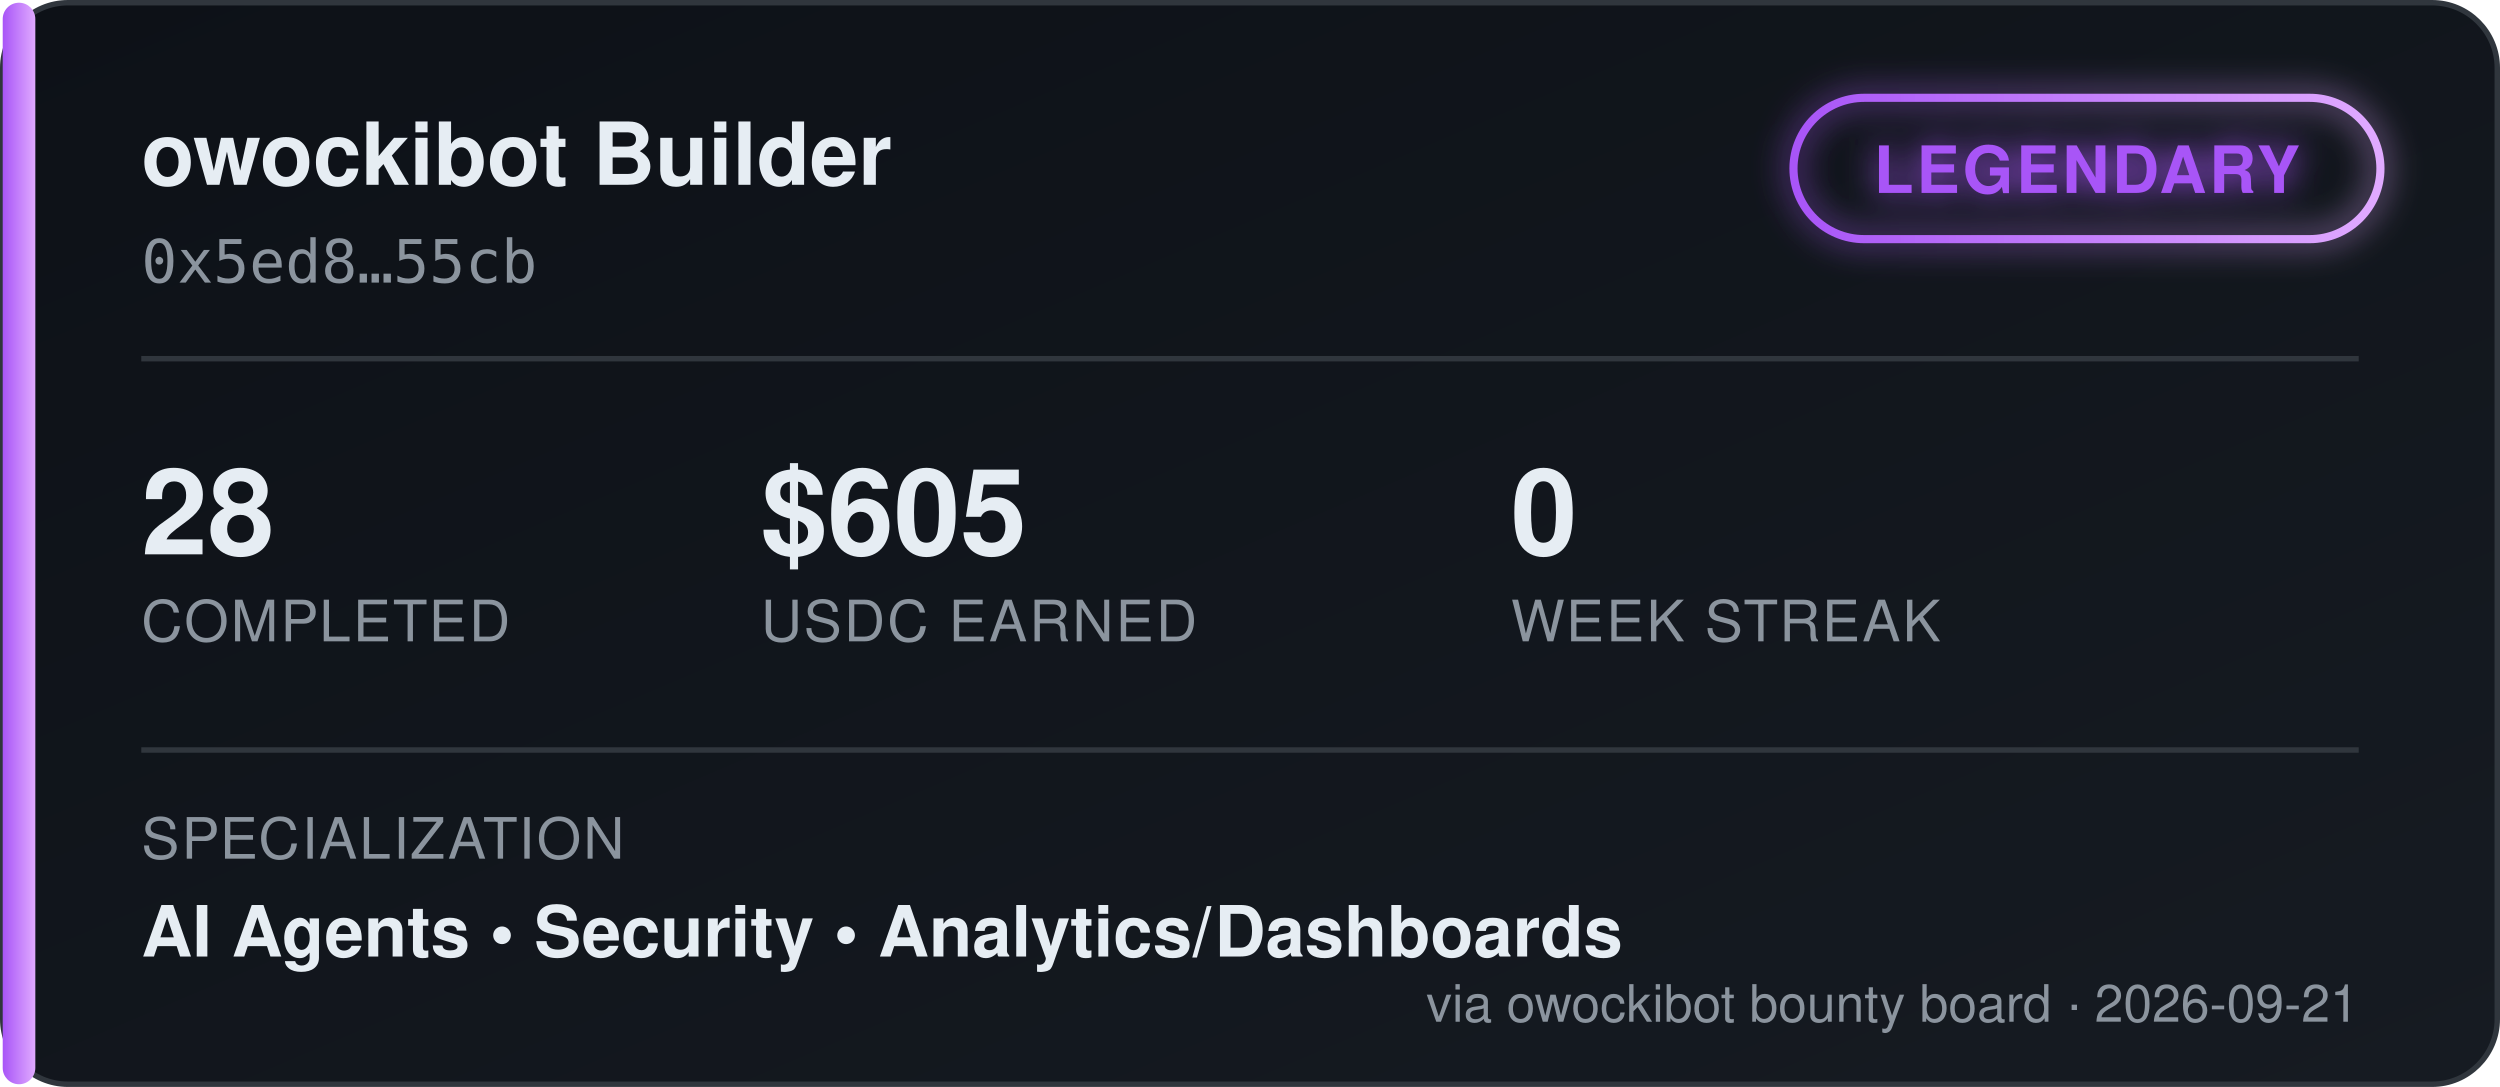
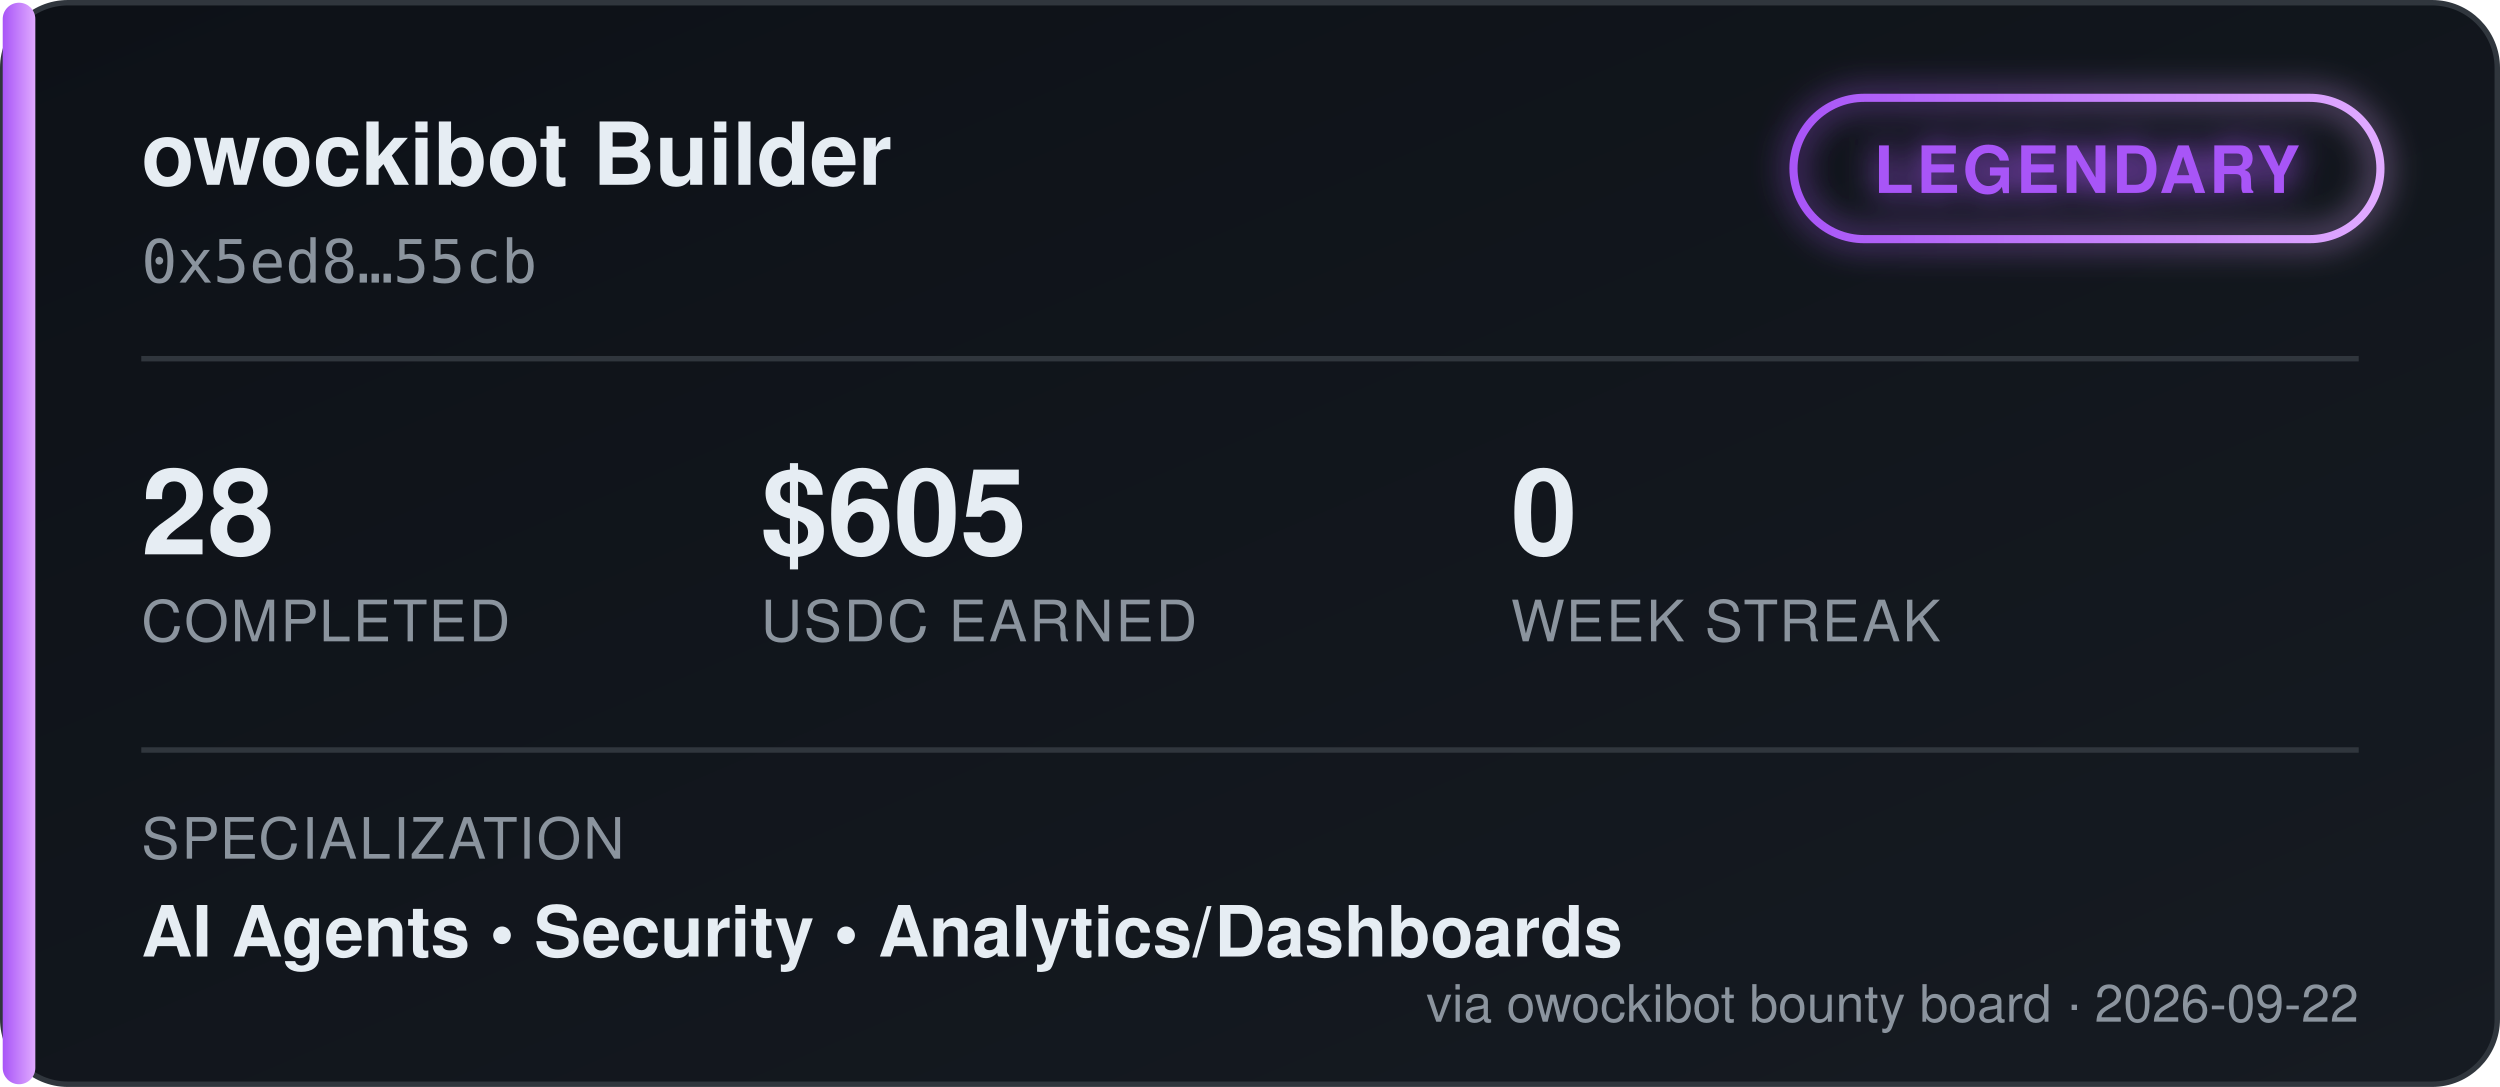
<svg xmlns="http://www.w3.org/2000/svg" width="460" height="200" viewBox="0 0 460 200" font-family="'Segoe UI', Helvetica, Arial, sans-serif">
  <defs>
    <linearGradient id="bgGrad" x1="0" y1="0" x2="1" y2="1">
      <stop offset="0%" stop-color="#0d1117" />
      <stop offset="100%" stop-color="#161b22" />
    </linearGradient>
    <linearGradient id="tierGrad" x1="0" y1="0" x2="1" y2="0">
      <stop offset="0%" stop-color="#a855f7" />
      <stop offset="100%" stop-color="#e0aaff" />
    </linearGradient>
    <filter id="glow" x="-50%" y="-50%" width="200%" height="200%">
      <feGaussianBlur stdDeviation="3" result="blur" />
      <feMerge>
        <feMergeNode in="blur" />
        <feMergeNode in="SourceGraphic" />
      </feMerge>
    </filter>
  </defs>
  <rect x="0.5" y="0.5" width="459" height="199" rx="12" fill="url(#bgGrad)" stroke="#30363d" />
  <rect x="0.5" y="0.5" width="6" height="199" rx="3" fill="url(#tierGrad)" />
  <text x="26" y="34" fill="#e6edf3" font-size="16" font-weight="700">owockibot Builder</text>
  <text x="26" y="52" fill="#8b949e" font-size="11" font-family="monospace">0x5ed8…55cb</text>
  <g transform="translate(330, 18)" filter="url(#glow)">
    <rect x="0" y="0" width="108" height="26" rx="13" fill="none" stroke="url(#tierGrad)" stroke-width="1.5" />
    <text x="54" y="17.5" fill="#a855f7" font-size="12" font-weight="700" text-anchor="middle" letter-spacing="0.5">LEGENDARY</text>
  </g>
  <line x1="26" y1="66" x2="434" y2="66" stroke="#30363d" stroke-width="1" />
  <g font-size="22" font-weight="700" fill="#e6edf3">
    <text x="26" y="102">28</text>
    <text x="140" y="102">$605</text>
    <text x="278" y="102">0</text>
  </g>
  <g font-size="10.5" fill="#8b949e" letter-spacing="0.4">
    <text x="26" y="118">COMPLETED</text>
    <text x="140" y="118">USDC EARNED</text>
    <text x="278" y="118">WEEK STREAK</text>
  </g>
  <line x1="26" y1="138" x2="434" y2="138" stroke="#30363d" stroke-width="1" />
  <text x="26" y="158" fill="#8b949e" font-size="10.5" letter-spacing="0.4">SPECIALIZATION</text>
  <text x="26" y="176" fill="#e6edf3" font-size="13" font-weight="600">AI Agents  •  Security  •  Analytics/Dashboards</text>
-   <text x="434" y="188" fill="#8b949e" font-size="9.5" text-anchor="end">via owockibot bounty board · 2026-09-21</text>
+   <text x="434" y="188" fill="#8b949e" font-size="9.5" text-anchor="end">via owockibot bounty board · 2026-09-22</text>
</svg>
